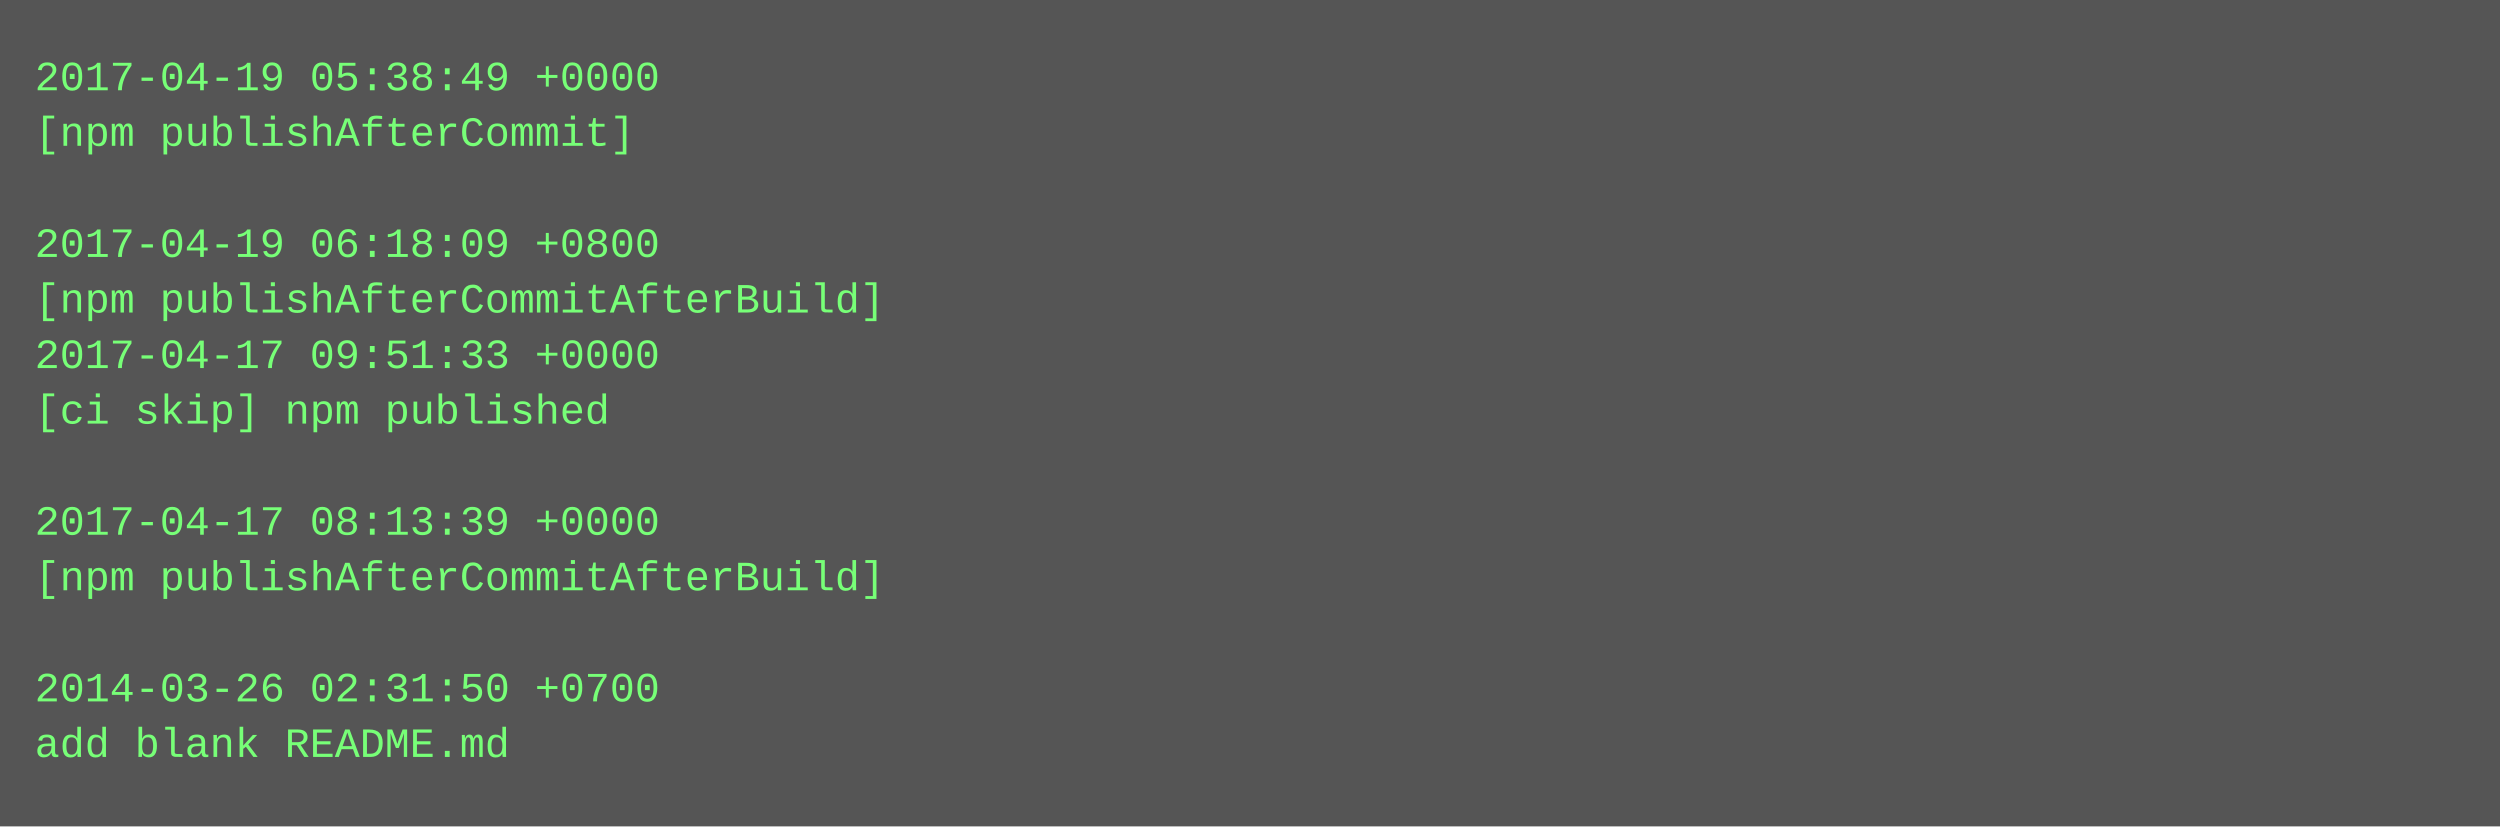
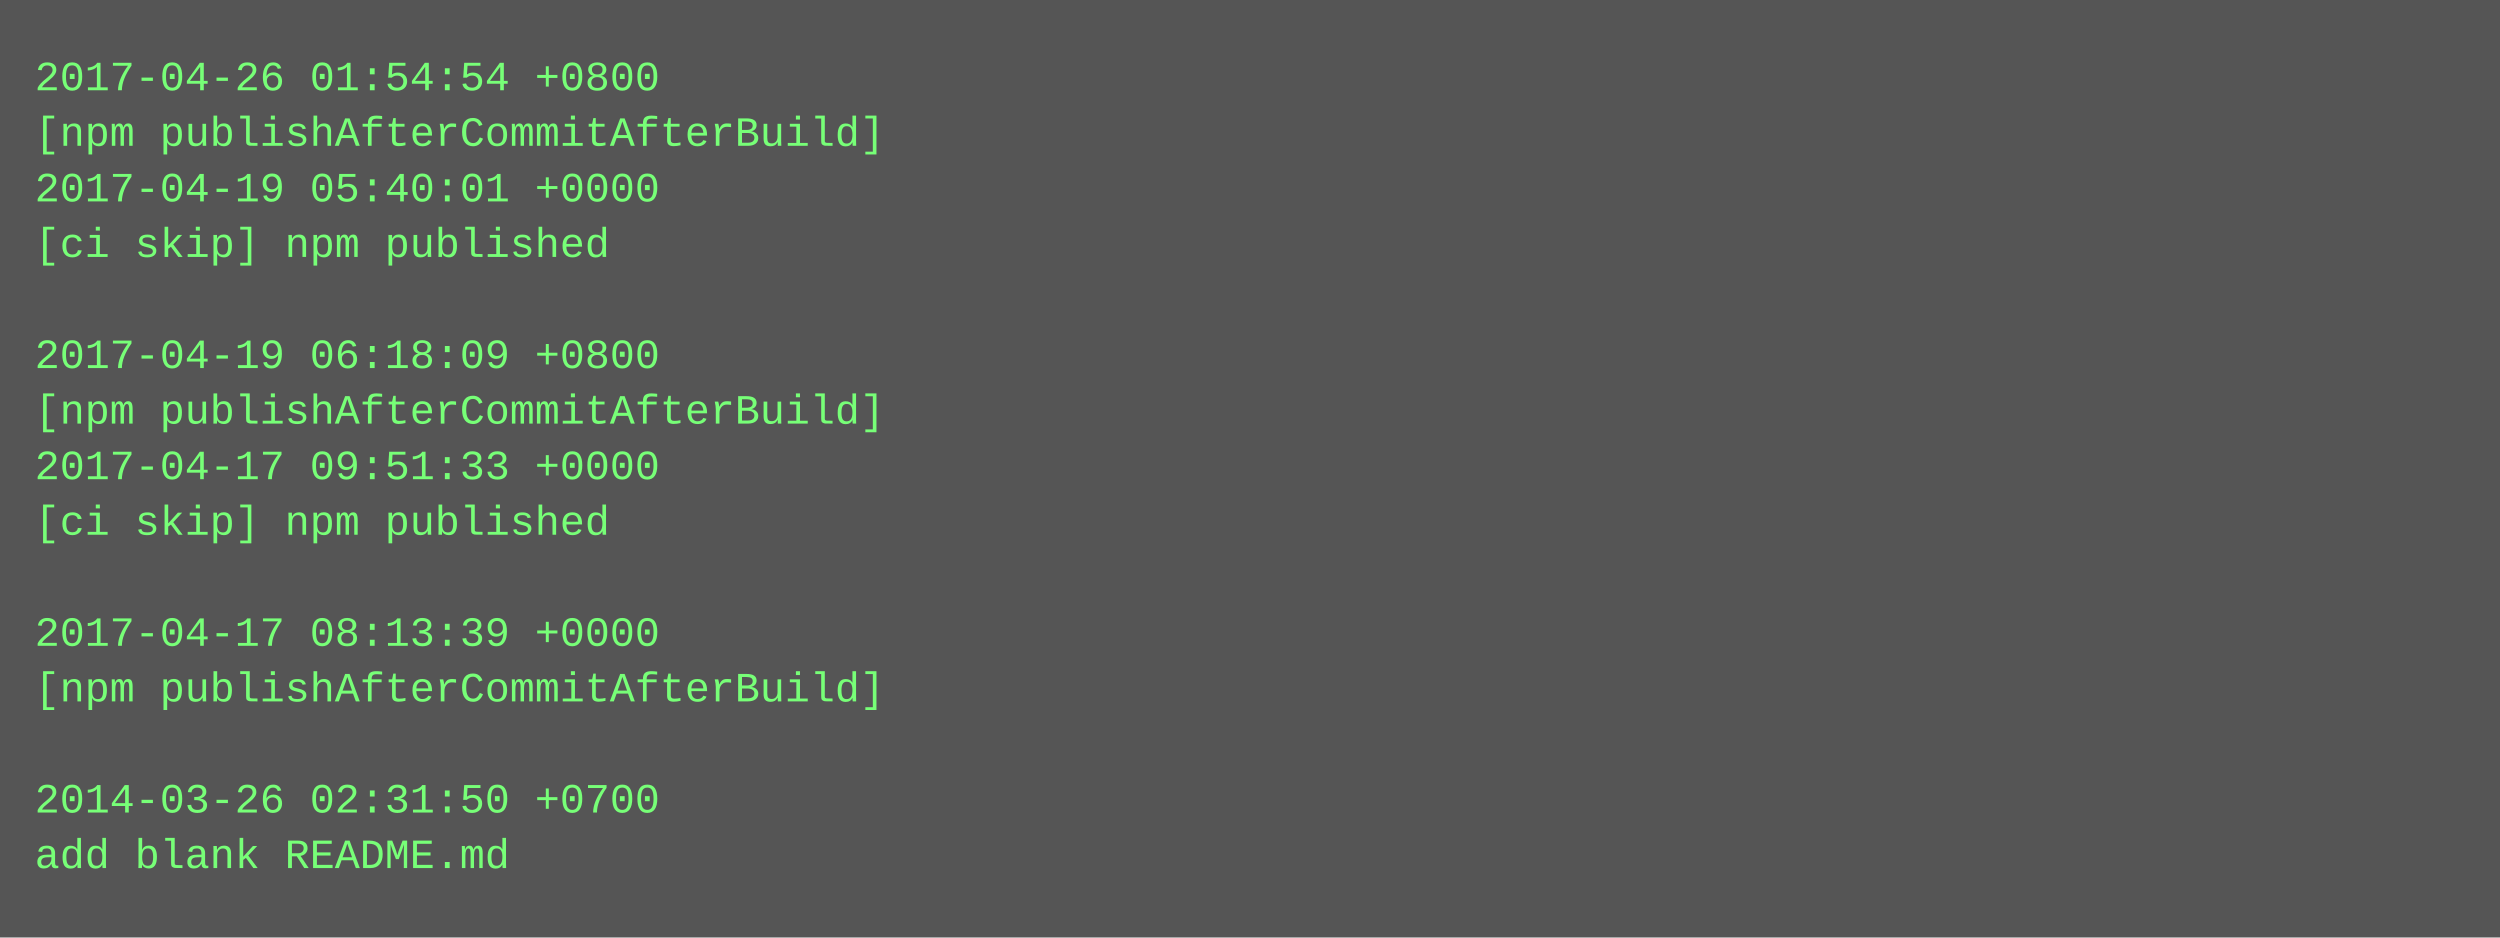
- <svg xmlns="http://www.w3.org/2000/svg" height="238" width="720">
-   <rect height="238" fill="#555" width="720" />
+ <svg xmlns="http://www.w3.org/2000/svg" height="270" width="720">
+   <rect height="270" fill="#555" width="720" />
  <text fill="#7f7" font-family="Courier New" font-size="12" xml:space="preserve">
-     <tspan x="10" y="26">2017-04-19 05:38:49 +0000</tspan>
-     <tspan x="10" y="42">[npm publishAfterCommit]</tspan>
-     <tspan x="10" y="58" />
-     <tspan x="10" y="74">2017-04-19 06:18:09 +0800</tspan>
-     <tspan x="10" y="90">[npm publishAfterCommitAfterBuild]</tspan>
-     <tspan x="10" y="106">2017-04-17 09:51:33 +0000</tspan>
-     <tspan x="10" y="122">[ci skip] npm published</tspan>
-     <tspan x="10" y="138" />
-     <tspan x="10" y="154">2017-04-17 08:13:39 +0000</tspan>
-     <tspan x="10" y="170">[npm publishAfterCommitAfterBuild]</tspan>
-     <tspan x="10" y="186" />
-     <tspan x="10" y="202">2014-03-26 02:31:50 +0700</tspan>
-     <tspan x="10" y="218">add blank README.md</tspan>
+     <tspan x="10" y="26">2017-04-26 01:54:54 +0800</tspan>
+     <tspan x="10" y="42">[npm publishAfterCommitAfterBuild]</tspan>
+     <tspan x="10" y="58">2017-04-19 05:40:01 +0000</tspan>
+     <tspan x="10" y="74">[ci skip] npm published</tspan>
+     <tspan x="10" y="90" />
+     <tspan x="10" y="106">2017-04-19 06:18:09 +0800</tspan>
+     <tspan x="10" y="122">[npm publishAfterCommitAfterBuild]</tspan>
+     <tspan x="10" y="138">2017-04-17 09:51:33 +0000</tspan>
+     <tspan x="10" y="154">[ci skip] npm published</tspan>
+     <tspan x="10" y="170" />
+     <tspan x="10" y="186">2017-04-17 08:13:39 +0000</tspan>
+     <tspan x="10" y="202">[npm publishAfterCommitAfterBuild]</tspan>
+     <tspan x="10" y="218" />
+     <tspan x="10" y="234">2014-03-26 02:31:50 +0700</tspan>
+     <tspan x="10" y="250">add blank README.md</tspan>
  </text>
</svg>
